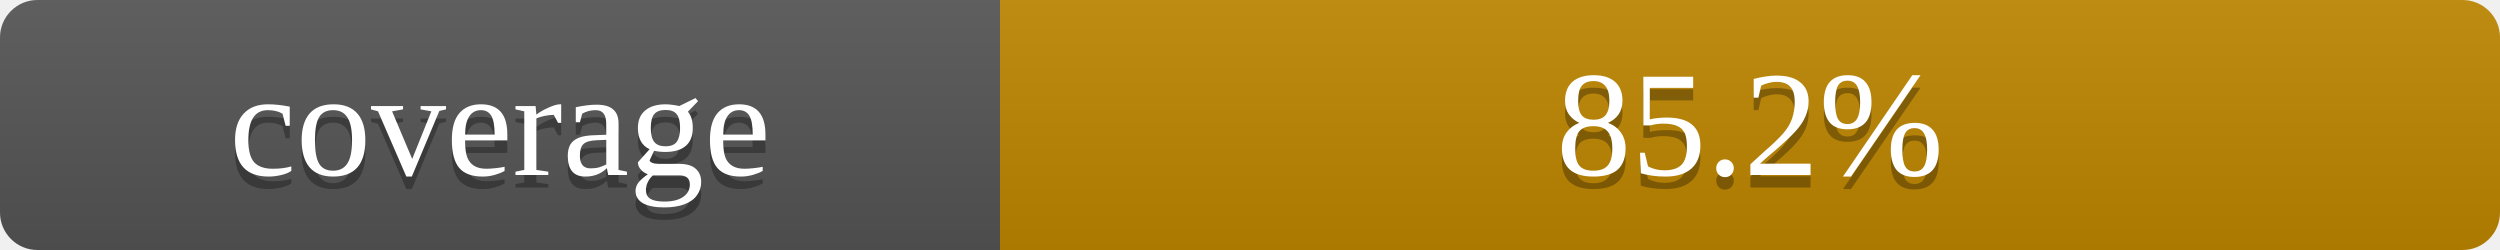
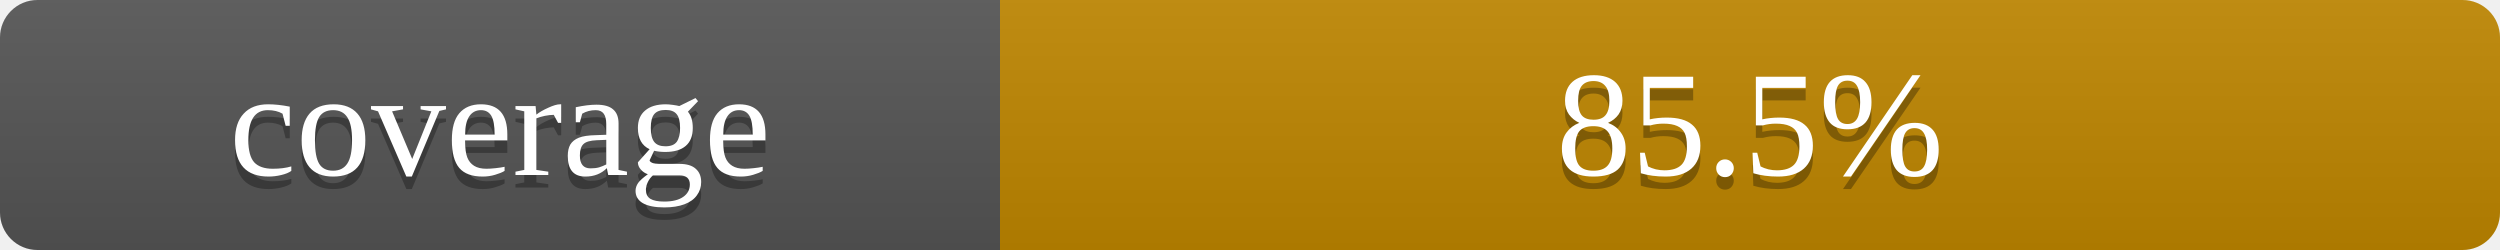
- <svg xmlns="http://www.w3.org/2000/svg" width="200" height="20" role="img" aria-label="coverage: 85.2%">
+ <svg xmlns="http://www.w3.org/2000/svg" width="200" height="20" role="img" aria-label="coverage: 85.5%">
  <linearGradient id="s" x2="0" y2="100%">
    <stop offset="0" stop-color="#bbb" stop-opacity=".1" />
    <stop offset="1" stop-opacity=".1" />
  </linearGradient>
  <clipPath id="r">
    <rect width="200" height="20" rx="3" fill="#fff" />
  </clipPath>
  <g clip-path="url(#r)">
    <rect width="80" height="20" fill="#555" />
    <rect x="80" width="120" height="20" fill="#bf8700" />
    <rect width="200" height="20" fill="url(#s)" />
  </g>
  <g fill="#fff" text-anchor="middle" font-family="11px DejaVu Sans, Verdana, sans-serif">
    <text x="40" y="15" fill="#010101" fill-opacity=".3">coverage</text>
    <text x="40" y="14">coverage</text>
-     <text x="140" y="15" fill="#010101" fill-opacity=".3">85.2%</text>
-     <text x="140" y="14">85.2%</text>
+     <text x="140" y="15" fill="#010101" fill-opacity=".3">85.5%</text>
+     <text x="140" y="14">85.5%</text>
  </g>
</svg>
